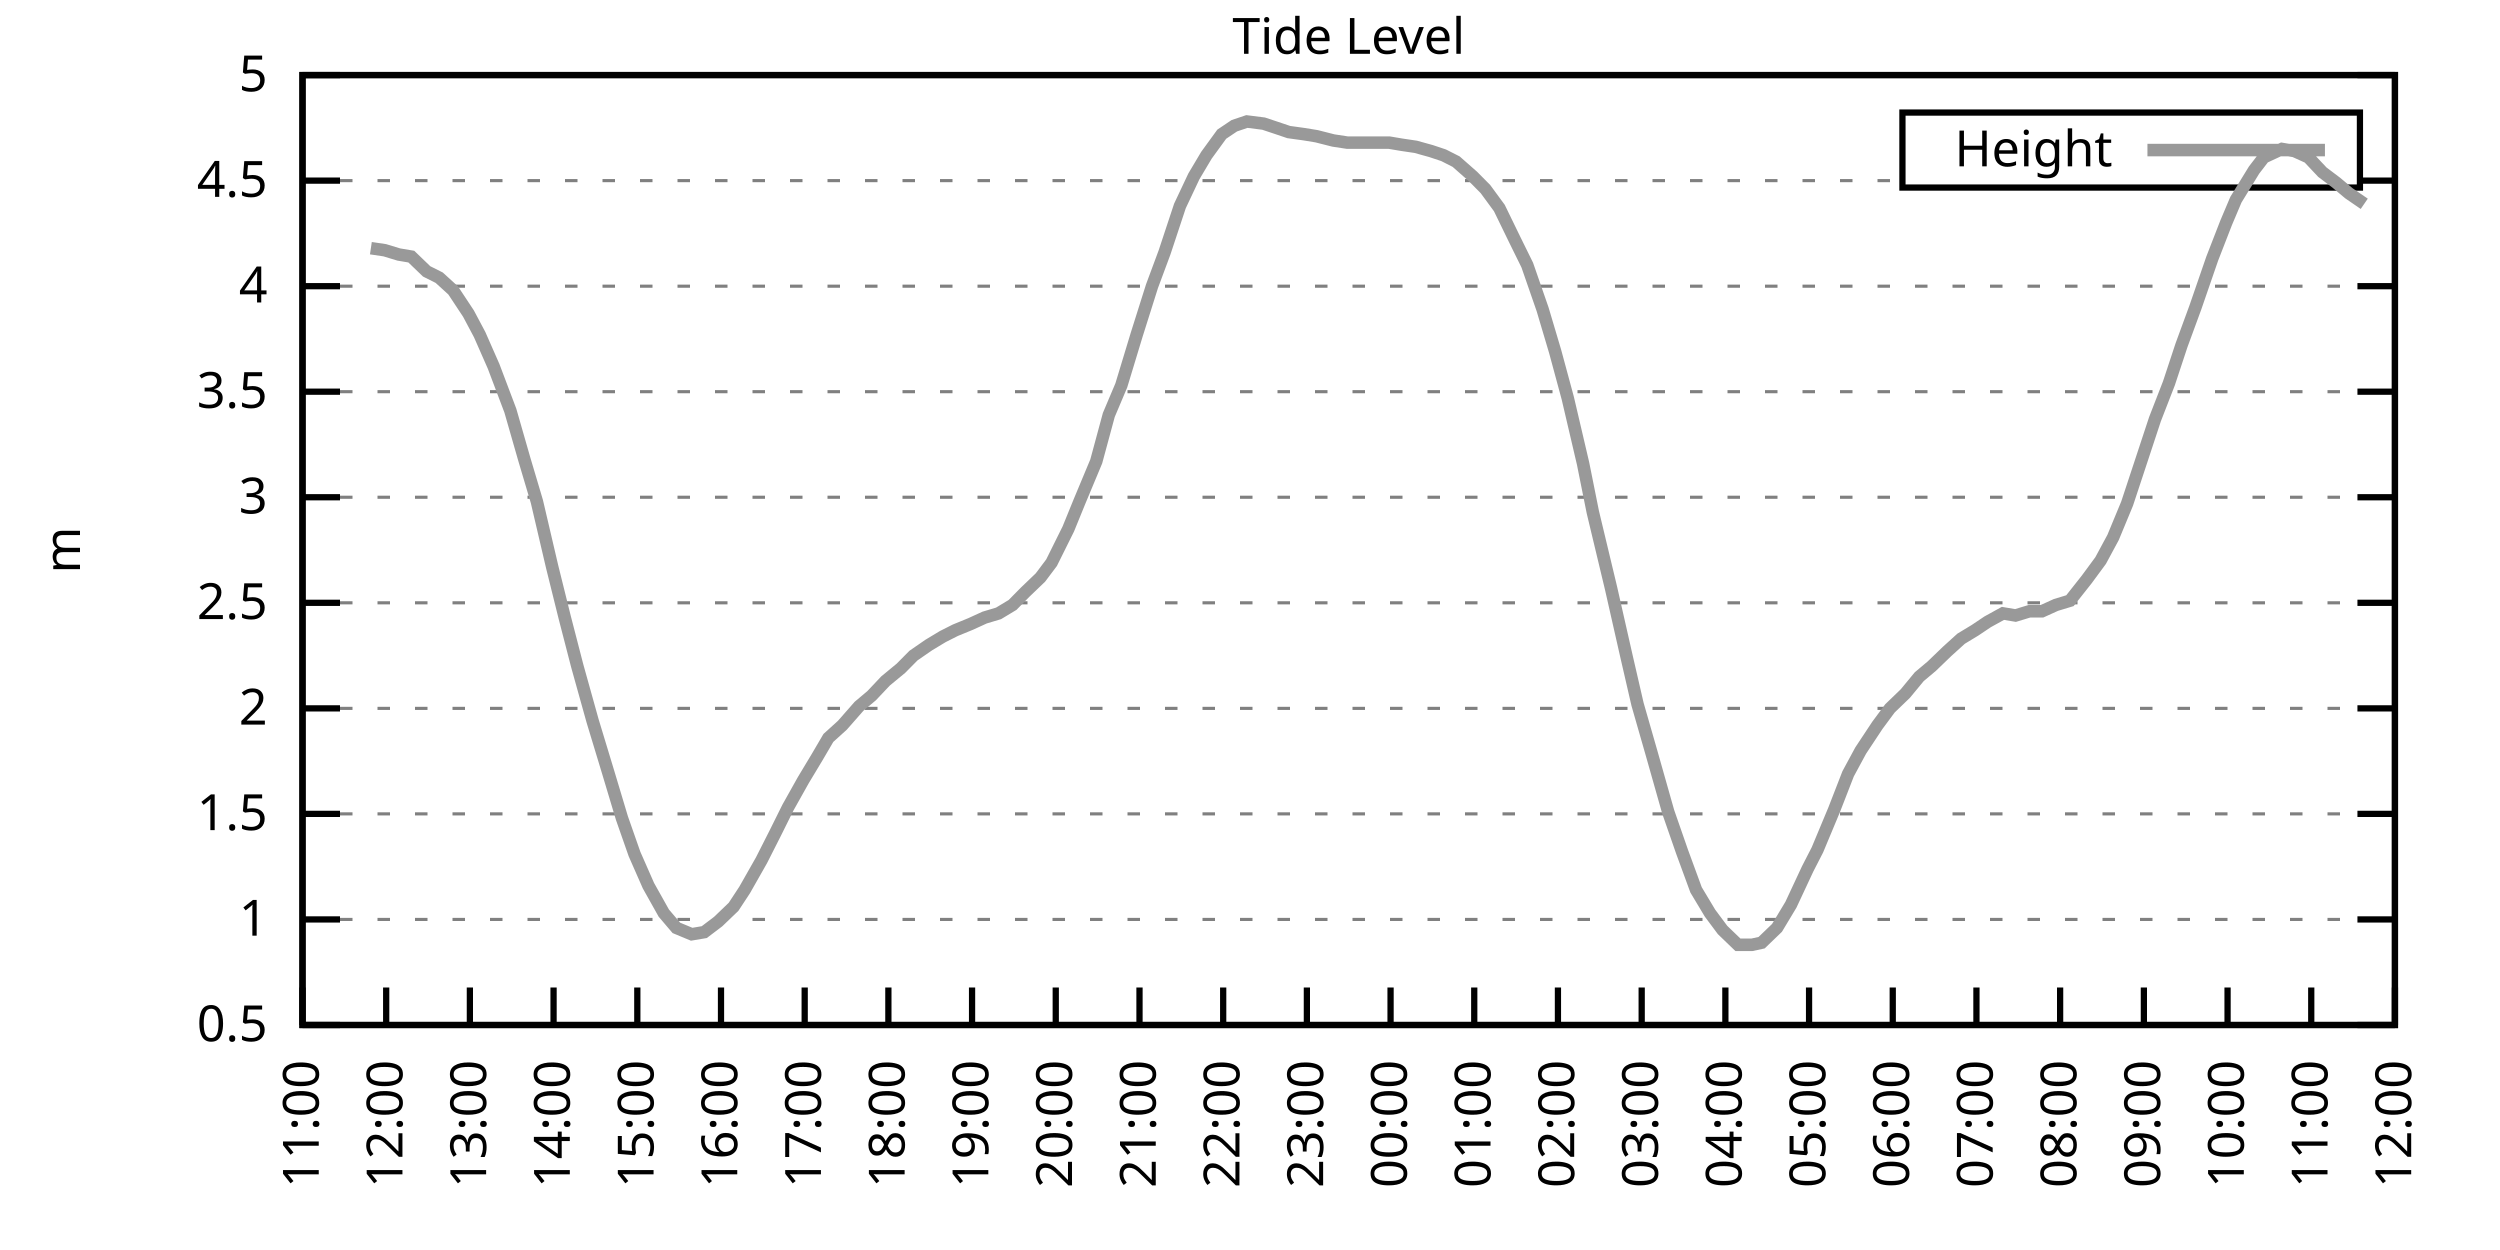
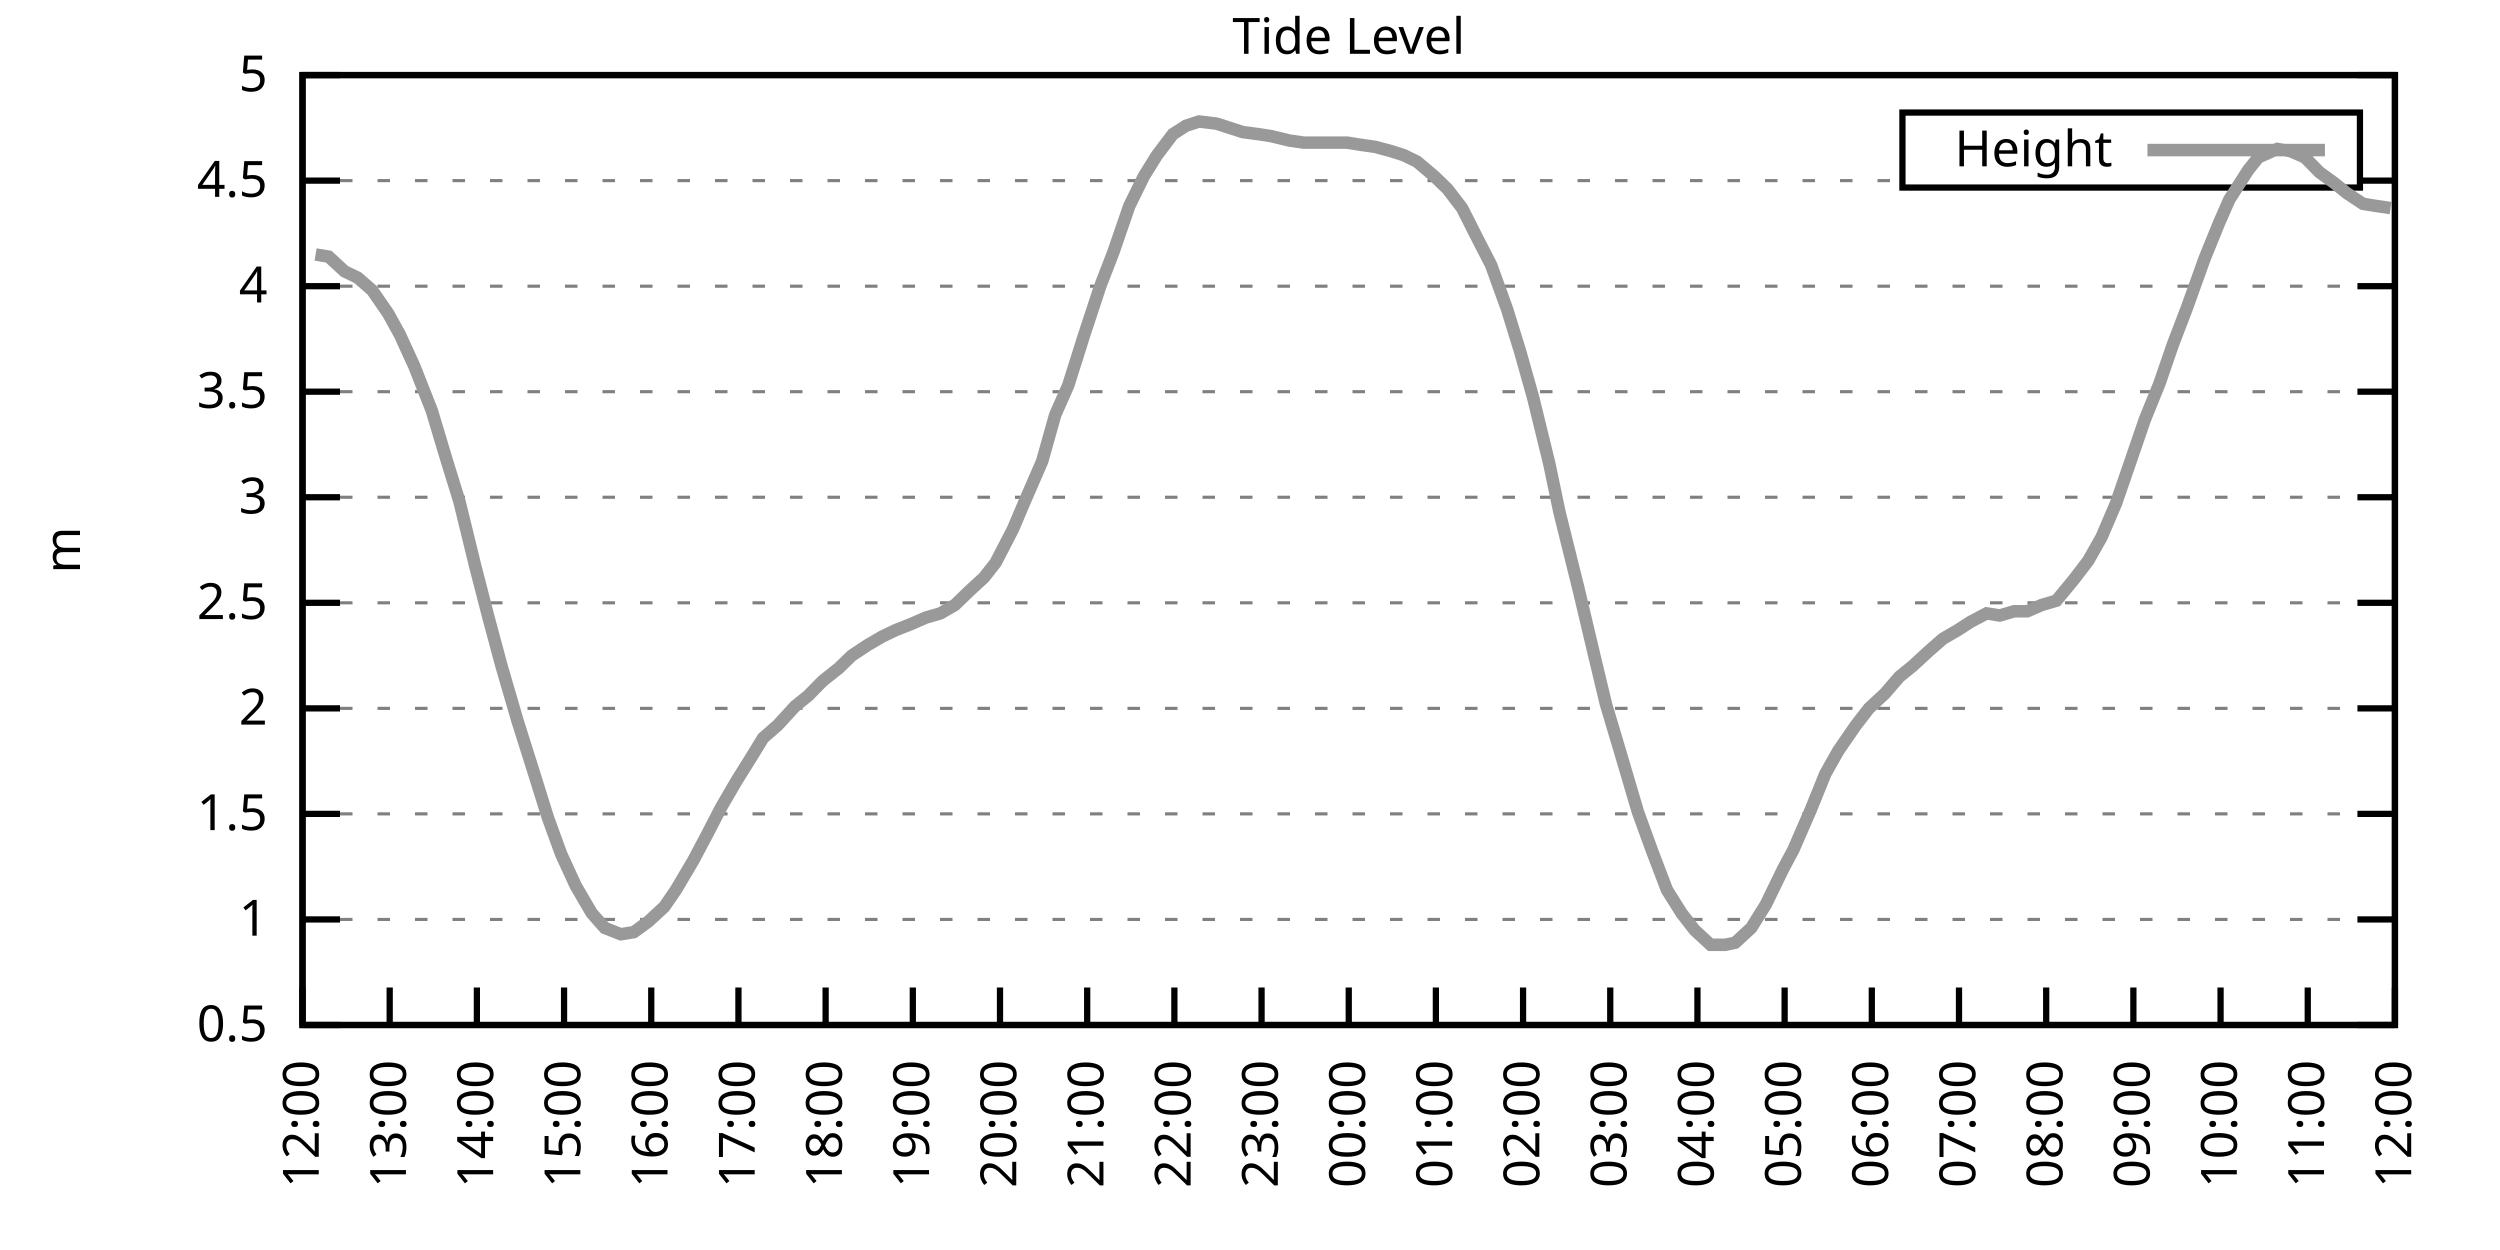
<svg xmlns="http://www.w3.org/2000/svg" xmlns:xlink="http://www.w3.org/1999/xlink" width="400" height="200" viewBox="0 0 400 200">
  <g id="gnuplot_canvas">
    <rect x="0" y="0" width="400" height="200" fill="none" />
    <defs>
      <circle id="gpDot" r="0.5" stroke-width="0.5" stroke="currentColor" />
      <path id="gpPt0" stroke-width="0.333" stroke="currentColor" d="M-1,0 h2 M0,-1 v2" />
      <path id="gpPt1" stroke-width="0.333" stroke="currentColor" d="M-1,-1 L1,1 M1,-1 L-1,1" />
      <path id="gpPt2" stroke-width="0.333" stroke="currentColor" d="M-1,0 L1,0 M0,-1 L0,1 M-1,-1 L1,1 M-1,1 L1,-1" />
      <rect id="gpPt3" stroke-width="0.333" stroke="currentColor" x="-1" y="-1" width="2" height="2" />
      <rect id="gpPt4" stroke-width="0.333" stroke="currentColor" fill="currentColor" x="-1" y="-1" width="2" height="2" />
      <circle id="gpPt5" stroke-width="0.333" stroke="currentColor" cx="0" cy="0" r="1" />
      <use xlink:href="#gpPt5" id="gpPt6" fill="currentColor" stroke="none" />
      <path id="gpPt7" stroke-width="0.333" stroke="currentColor" d="M0,-1.33 L-1.33,0.67 L1.33,0.67 z" />
      <use xlink:href="#gpPt7" id="gpPt8" fill="currentColor" stroke="none" />
      <use xlink:href="#gpPt7" id="gpPt9" stroke="currentColor" transform="rotate(180)" />
      <use xlink:href="#gpPt9" id="gpPt10" fill="currentColor" stroke="none" />
      <use xlink:href="#gpPt3" id="gpPt11" stroke="currentColor" transform="rotate(45)" />
      <use xlink:href="#gpPt11" id="gpPt12" fill="currentColor" stroke="none" />
      <path id="gpPt13" stroke-width="0.333" stroke="currentColor" d="M0,1.330 L1.265,0.411 L0.782,-1.067 L-0.782,-1.076 L-1.265,0.411 z" />
      <use xlink:href="#gpPt13" id="gpPt14" fill="currentColor" stroke="none" />
      <filter id="textbox" filterUnits="objectBoundingBox" x="0" y="0" height="1" width="1">
        <feFlood flood-color="white" flood-opacity="1" result="bgnd" />
        <feComposite in="SourceGraphic" in2="bgnd" operator="atop" />
      </filter>
      <filter id="greybox" filterUnits="objectBoundingBox" x="0" y="0" height="1" width="1">
        <feFlood flood-color="lightgrey" flood-opacity="1" result="grey" />
        <feComposite in="SourceGraphic" in2="grey" operator="atop" />
      </filter>
    </defs>
    <g fill="none" color="white" stroke="currentColor" stroke-width="1.00" stroke-linecap="butt" stroke-linejoin="miter">
</g>
    <g fill="none" color="black" stroke="currentColor" stroke-width="1.00" stroke-linecap="butt" stroke-linejoin="miter">
      <g stroke="none" shape-rendering="crispEdges">
        <polygon fill="rgb(255, 255, 255)" points="48.40,164.00 383.18,164.00 383.18,12.02 48.40,12.02 " />
      </g>
    </g>
    <g fill="none" color="black" stroke="currentColor" stroke-width="1.00" stroke-linecap="butt" stroke-linejoin="miter">
</g>
    <g fill="none" color="black" stroke="black" stroke-width="0.50" stroke-linecap="butt" stroke-linejoin="miter">
</g>
    <g fill="none" color="gray" stroke="currentColor" stroke-width="0.50" stroke-linecap="butt" stroke-linejoin="miter">
      <path stroke="gray" stroke-dasharray="2,4" class="gridline" d="M48.40,164.00 L383.19,164.00  " />
    </g>
    <g fill="none" color="gray" stroke="gray" stroke-width="1.00" stroke-linecap="butt" stroke-linejoin="miter">
</g>
    <g fill="none" color="black" stroke="currentColor" stroke-width="1.00" stroke-linecap="butt" stroke-linejoin="miter">
      <path stroke="black" d="M48.40,164.00 L54.40,164.00 M383.19,164.00 L377.19,164.00  " />
      <g transform="translate(42.80,166.60)" stroke="none" fill="black" font-family="Sans" font-size="8.00" text-anchor="end">
        <text>
          <tspan font-family="Sans"> 0.5</tspan>
        </text>
      </g>
    </g>
    <g fill="none" color="black" stroke="currentColor" stroke-width="1.00" stroke-linecap="butt" stroke-linejoin="miter">
</g>
    <g fill="none" color="black" stroke="black" stroke-width="0.50" stroke-linecap="butt" stroke-linejoin="miter">
</g>
    <g fill="none" color="gray" stroke="currentColor" stroke-width="0.50" stroke-linecap="butt" stroke-linejoin="miter">
      <path stroke="gray" stroke-dasharray="2,4" class="gridline" d="M48.40,147.11 L383.19,147.11  " />
    </g>
    <g fill="none" color="gray" stroke="gray" stroke-width="1.00" stroke-linecap="butt" stroke-linejoin="miter">
</g>
    <g fill="none" color="black" stroke="currentColor" stroke-width="1.00" stroke-linecap="butt" stroke-linejoin="miter">
      <path stroke="black" d="M48.40,147.11 L54.40,147.11 M383.19,147.11 L377.19,147.11  " />
      <g transform="translate(42.80,149.71)" stroke="none" fill="black" font-family="Sans" font-size="8.00" text-anchor="end">
        <text>
          <tspan font-family="Sans"> 1</tspan>
        </text>
      </g>
    </g>
    <g fill="none" color="black" stroke="currentColor" stroke-width="1.00" stroke-linecap="butt" stroke-linejoin="miter">
</g>
    <g fill="none" color="black" stroke="black" stroke-width="0.50" stroke-linecap="butt" stroke-linejoin="miter">
</g>
    <g fill="none" color="gray" stroke="currentColor" stroke-width="0.50" stroke-linecap="butt" stroke-linejoin="miter">
      <path stroke="gray" stroke-dasharray="2,4" class="gridline" d="M48.40,130.22 L383.19,130.22  " />
    </g>
    <g fill="none" color="gray" stroke="gray" stroke-width="1.00" stroke-linecap="butt" stroke-linejoin="miter">
</g>
    <g fill="none" color="black" stroke="currentColor" stroke-width="1.00" stroke-linecap="butt" stroke-linejoin="miter">
      <path stroke="black" d="M48.40,130.22 L54.40,130.22 M383.19,130.22 L377.19,130.22  " />
      <g transform="translate(42.80,132.82)" stroke="none" fill="black" font-family="Sans" font-size="8.00" text-anchor="end">
        <text>
          <tspan font-family="Sans"> 1.5</tspan>
        </text>
      </g>
    </g>
    <g fill="none" color="black" stroke="currentColor" stroke-width="1.00" stroke-linecap="butt" stroke-linejoin="miter">
</g>
    <g fill="none" color="black" stroke="black" stroke-width="0.50" stroke-linecap="butt" stroke-linejoin="miter">
</g>
    <g fill="none" color="gray" stroke="currentColor" stroke-width="0.50" stroke-linecap="butt" stroke-linejoin="miter">
      <path stroke="gray" stroke-dasharray="2,4" class="gridline" d="M48.40,113.34 L383.19,113.34  " />
    </g>
    <g fill="none" color="gray" stroke="gray" stroke-width="1.00" stroke-linecap="butt" stroke-linejoin="miter">
</g>
    <g fill="none" color="black" stroke="currentColor" stroke-width="1.00" stroke-linecap="butt" stroke-linejoin="miter">
      <path stroke="black" d="M48.40,113.34 L54.40,113.34 M383.19,113.34 L377.19,113.34  " />
      <g transform="translate(42.80,115.94)" stroke="none" fill="black" font-family="Sans" font-size="8.00" text-anchor="end">
        <text>
          <tspan font-family="Sans"> 2</tspan>
        </text>
      </g>
    </g>
    <g fill="none" color="black" stroke="currentColor" stroke-width="1.00" stroke-linecap="butt" stroke-linejoin="miter">
</g>
    <g fill="none" color="black" stroke="black" stroke-width="0.50" stroke-linecap="butt" stroke-linejoin="miter">
</g>
    <g fill="none" color="gray" stroke="currentColor" stroke-width="0.50" stroke-linecap="butt" stroke-linejoin="miter">
      <path stroke="gray" stroke-dasharray="2,4" class="gridline" d="M48.40,96.45 L383.19,96.45  " />
    </g>
    <g fill="none" color="gray" stroke="gray" stroke-width="1.00" stroke-linecap="butt" stroke-linejoin="miter">
</g>
    <g fill="none" color="black" stroke="currentColor" stroke-width="1.00" stroke-linecap="butt" stroke-linejoin="miter">
      <path stroke="black" d="M48.40,96.45 L54.40,96.45 M383.19,96.45 L377.19,96.45  " />
      <g transform="translate(42.80,99.05)" stroke="none" fill="black" font-family="Sans" font-size="8.00" text-anchor="end">
        <text>
          <tspan font-family="Sans"> 2.5</tspan>
        </text>
      </g>
    </g>
    <g fill="none" color="black" stroke="currentColor" stroke-width="1.00" stroke-linecap="butt" stroke-linejoin="miter">
</g>
    <g fill="none" color="black" stroke="black" stroke-width="0.50" stroke-linecap="butt" stroke-linejoin="miter">
</g>
    <g fill="none" color="gray" stroke="currentColor" stroke-width="0.50" stroke-linecap="butt" stroke-linejoin="miter">
      <path stroke="gray" stroke-dasharray="2,4" class="gridline" d="M48.40,79.56 L383.19,79.56  " />
    </g>
    <g fill="none" color="gray" stroke="gray" stroke-width="1.00" stroke-linecap="butt" stroke-linejoin="miter">
</g>
    <g fill="none" color="black" stroke="currentColor" stroke-width="1.00" stroke-linecap="butt" stroke-linejoin="miter">
      <path stroke="black" d="M48.40,79.56 L54.40,79.56 M383.19,79.56 L377.19,79.56  " />
      <g transform="translate(42.80,82.16)" stroke="none" fill="black" font-family="Sans" font-size="8.00" text-anchor="end">
        <text>
          <tspan font-family="Sans"> 3</tspan>
        </text>
      </g>
    </g>
    <g fill="none" color="black" stroke="currentColor" stroke-width="1.00" stroke-linecap="butt" stroke-linejoin="miter">
</g>
    <g fill="none" color="black" stroke="black" stroke-width="0.50" stroke-linecap="butt" stroke-linejoin="miter">
</g>
    <g fill="none" color="gray" stroke="currentColor" stroke-width="0.50" stroke-linecap="butt" stroke-linejoin="miter">
      <path stroke="gray" stroke-dasharray="2,4" class="gridline" d="M48.40,62.67 L383.19,62.67  " />
    </g>
    <g fill="none" color="gray" stroke="gray" stroke-width="1.00" stroke-linecap="butt" stroke-linejoin="miter">
</g>
    <g fill="none" color="black" stroke="currentColor" stroke-width="1.00" stroke-linecap="butt" stroke-linejoin="miter">
      <path stroke="black" d="M48.40,62.67 L54.40,62.67 M383.19,62.67 L377.19,62.67  " />
      <g transform="translate(42.80,65.27)" stroke="none" fill="black" font-family="Sans" font-size="8.00" text-anchor="end">
        <text>
          <tspan font-family="Sans"> 3.5</tspan>
        </text>
      </g>
    </g>
    <g fill="none" color="black" stroke="currentColor" stroke-width="1.00" stroke-linecap="butt" stroke-linejoin="miter">
</g>
    <g fill="none" color="black" stroke="black" stroke-width="0.50" stroke-linecap="butt" stroke-linejoin="miter">
</g>
    <g fill="none" color="gray" stroke="currentColor" stroke-width="0.50" stroke-linecap="butt" stroke-linejoin="miter">
      <path stroke="gray" stroke-dasharray="2,4" class="gridline" d="M48.40,45.79 L383.19,45.79  " />
    </g>
    <g fill="none" color="gray" stroke="gray" stroke-width="1.00" stroke-linecap="butt" stroke-linejoin="miter">
</g>
    <g fill="none" color="black" stroke="currentColor" stroke-width="1.00" stroke-linecap="butt" stroke-linejoin="miter">
      <path stroke="black" d="M48.40,45.79 L54.40,45.79 M383.19,45.79 L377.19,45.79  " />
      <g transform="translate(42.80,48.39)" stroke="none" fill="black" font-family="Sans" font-size="8.00" text-anchor="end">
        <text>
          <tspan font-family="Sans"> 4</tspan>
        </text>
      </g>
    </g>
    <g fill="none" color="black" stroke="currentColor" stroke-width="1.00" stroke-linecap="butt" stroke-linejoin="miter">
</g>
    <g fill="none" color="black" stroke="black" stroke-width="0.50" stroke-linecap="butt" stroke-linejoin="miter">
</g>
    <g fill="none" color="gray" stroke="currentColor" stroke-width="0.50" stroke-linecap="butt" stroke-linejoin="miter">
      <path stroke="gray" stroke-dasharray="2,4" class="gridline" d="M48.40,28.90 L304.39,28.90 M377.59,28.90 L383.19,28.90  " />
    </g>
    <g fill="none" color="gray" stroke="gray" stroke-width="1.00" stroke-linecap="butt" stroke-linejoin="miter">
</g>
    <g fill="none" color="black" stroke="currentColor" stroke-width="1.00" stroke-linecap="butt" stroke-linejoin="miter">
      <path stroke="black" d="M48.40,28.90 L54.40,28.90 M383.19,28.90 L377.19,28.90  " />
      <g transform="translate(42.80,31.50)" stroke="none" fill="black" font-family="Sans" font-size="8.00" text-anchor="end">
        <text>
          <tspan font-family="Sans"> 4.5</tspan>
        </text>
      </g>
    </g>
    <g fill="none" color="black" stroke="currentColor" stroke-width="1.00" stroke-linecap="butt" stroke-linejoin="miter">
</g>
    <g fill="none" color="black" stroke="black" stroke-width="0.50" stroke-linecap="butt" stroke-linejoin="miter">
</g>
    <g fill="none" color="gray" stroke="currentColor" stroke-width="0.50" stroke-linecap="butt" stroke-linejoin="miter">
      <path stroke="gray" stroke-dasharray="2,4" class="gridline" d="M48.40,12.01 L383.19,12.01  " />
    </g>
    <g fill="none" color="gray" stroke="gray" stroke-width="1.00" stroke-linecap="butt" stroke-linejoin="miter">
</g>
    <g fill="none" color="black" stroke="currentColor" stroke-width="1.00" stroke-linecap="butt" stroke-linejoin="miter">
      <path stroke="black" d="M48.40,12.01 L54.40,12.01 M383.19,12.01 L377.19,12.01  " />
      <g transform="translate(42.80,14.61)" stroke="none" fill="black" font-family="Sans" font-size="8.00" text-anchor="end">
        <text>
          <tspan font-family="Sans"> 5</tspan>
        </text>
      </g>
    </g>
    <g fill="none" color="black" stroke="currentColor" stroke-width="1.00" stroke-linecap="butt" stroke-linejoin="miter">
      <path stroke="black" d="M48.40,164.00 L48.40,158.00  " />
      <g transform="translate(51.00,169.60) rotate(270.00)" stroke="none" fill="black" font-family="Sans" font-size="8.00" text-anchor="end">
        <text>
-           <tspan font-family="Sans">11:00</tspan>
-         </text>
-       </g>
-     </g>
-     <g fill="none" color="black" stroke="currentColor" stroke-width="1.00" stroke-linecap="butt" stroke-linejoin="miter">
-       <path stroke="black" d="M61.79,164.00 L61.79,158.00  " />
-       <g transform="translate(64.39,169.60) rotate(270.00)" stroke="none" fill="black" font-family="Sans" font-size="8.00" text-anchor="end">
-         <text>
          <tspan font-family="Sans">12:00</tspan>
        </text>
      </g>
    </g>
    <g fill="none" color="black" stroke="currentColor" stroke-width="1.00" stroke-linecap="butt" stroke-linejoin="miter">
-       <path stroke="black" d="M75.18,164.00 L75.18,158.00  " />
-       <g transform="translate(77.78,169.60) rotate(270.00)" stroke="none" fill="black" font-family="Sans" font-size="8.00" text-anchor="end">
+       <path stroke="black" d="M62.35,164.00 L62.35,158.00  " />
+       <g transform="translate(64.95,169.60) rotate(270.00)" stroke="none" fill="black" font-family="Sans" font-size="8.00" text-anchor="end">
        <text>
          <tspan font-family="Sans">13:00</tspan>
        </text>
      </g>
    </g>
    <g fill="none" color="black" stroke="currentColor" stroke-width="1.00" stroke-linecap="butt" stroke-linejoin="miter">
-       <path stroke="black" d="M88.57,164.00 L88.57,158.00  " />
-       <g transform="translate(91.17,169.60) rotate(270.00)" stroke="none" fill="black" font-family="Sans" font-size="8.00" text-anchor="end">
+       <path stroke="black" d="M76.30,164.00 L76.30,158.00  " />
+       <g transform="translate(78.90,169.60) rotate(270.00)" stroke="none" fill="black" font-family="Sans" font-size="8.00" text-anchor="end">
        <text>
          <tspan font-family="Sans">14:00</tspan>
        </text>
      </g>
    </g>
    <g fill="none" color="black" stroke="currentColor" stroke-width="1.00" stroke-linecap="butt" stroke-linejoin="miter">
-       <path stroke="black" d="M101.97,164.00 L101.97,158.00  " />
-       <g transform="translate(104.57,169.60) rotate(270.00)" stroke="none" fill="black" font-family="Sans" font-size="8.00" text-anchor="end">
+       <path stroke="black" d="M90.25,164.00 L90.25,158.00  " />
+       <g transform="translate(92.85,169.60) rotate(270.00)" stroke="none" fill="black" font-family="Sans" font-size="8.00" text-anchor="end">
        <text>
          <tspan font-family="Sans">15:00</tspan>
        </text>
      </g>
    </g>
    <g fill="none" color="black" stroke="currentColor" stroke-width="1.00" stroke-linecap="butt" stroke-linejoin="miter">
-       <path stroke="black" d="M115.36,164.00 L115.36,158.00  " />
-       <g transform="translate(117.96,169.60) rotate(270.00)" stroke="none" fill="black" font-family="Sans" font-size="8.00" text-anchor="end">
+       <path stroke="black" d="M104.20,164.00 L104.20,158.00  " />
+       <g transform="translate(106.80,169.60) rotate(270.00)" stroke="none" fill="black" font-family="Sans" font-size="8.00" text-anchor="end">
        <text>
          <tspan font-family="Sans">16:00</tspan>
        </text>
      </g>
    </g>
    <g fill="none" color="black" stroke="currentColor" stroke-width="1.00" stroke-linecap="butt" stroke-linejoin="miter">
-       <path stroke="black" d="M128.75,164.00 L128.75,158.00  " />
-       <g transform="translate(131.35,169.60) rotate(270.00)" stroke="none" fill="black" font-family="Sans" font-size="8.00" text-anchor="end">
+       <path stroke="black" d="M118.15,164.00 L118.15,158.00  " />
+       <g transform="translate(120.75,169.60) rotate(270.00)" stroke="none" fill="black" font-family="Sans" font-size="8.00" text-anchor="end">
        <text>
          <tspan font-family="Sans">17:00</tspan>
        </text>
      </g>
    </g>
    <g fill="none" color="black" stroke="currentColor" stroke-width="1.00" stroke-linecap="butt" stroke-linejoin="miter">
-       <path stroke="black" d="M142.14,164.00 L142.14,158.00  " />
-       <g transform="translate(144.74,169.60) rotate(270.00)" stroke="none" fill="black" font-family="Sans" font-size="8.00" text-anchor="end">
+       <path stroke="black" d="M132.10,164.00 L132.10,158.00  " />
+       <g transform="translate(134.70,169.60) rotate(270.00)" stroke="none" fill="black" font-family="Sans" font-size="8.00" text-anchor="end">
        <text>
          <tspan font-family="Sans">18:00</tspan>
        </text>
      </g>
    </g>
    <g fill="none" color="black" stroke="currentColor" stroke-width="1.00" stroke-linecap="butt" stroke-linejoin="miter">
-       <path stroke="black" d="M155.53,164.00 L155.53,158.00  " />
-       <g transform="translate(158.13,169.60) rotate(270.00)" stroke="none" fill="black" font-family="Sans" font-size="8.00" text-anchor="end">
+       <path stroke="black" d="M146.05,164.00 L146.05,158.00  " />
+       <g transform="translate(148.65,169.60) rotate(270.00)" stroke="none" fill="black" font-family="Sans" font-size="8.00" text-anchor="end">
        <text>
          <tspan font-family="Sans">19:00</tspan>
        </text>
      </g>
    </g>
    <g fill="none" color="black" stroke="currentColor" stroke-width="1.00" stroke-linecap="butt" stroke-linejoin="miter">
-       <path stroke="black" d="M168.92,164.00 L168.92,158.00  " />
-       <g transform="translate(171.52,169.60) rotate(270.00)" stroke="none" fill="black" font-family="Sans" font-size="8.00" text-anchor="end">
+       <path stroke="black" d="M160.00,164.00 L160.00,158.00  " />
+       <g transform="translate(162.60,169.60) rotate(270.00)" stroke="none" fill="black" font-family="Sans" font-size="8.00" text-anchor="end">
        <text>
          <tspan font-family="Sans">20:00</tspan>
        </text>
      </g>
    </g>
    <g fill="none" color="black" stroke="currentColor" stroke-width="1.00" stroke-linecap="butt" stroke-linejoin="miter">
-       <path stroke="black" d="M182.32,164.00 L182.32,158.00  " />
-       <g transform="translate(184.92,169.60) rotate(270.00)" stroke="none" fill="black" font-family="Sans" font-size="8.00" text-anchor="end">
+       <path stroke="black" d="M173.95,164.00 L173.95,158.00  " />
+       <g transform="translate(176.55,169.60) rotate(270.00)" stroke="none" fill="black" font-family="Sans" font-size="8.00" text-anchor="end">
        <text>
          <tspan font-family="Sans">21:00</tspan>
        </text>
      </g>
    </g>
    <g fill="none" color="black" stroke="currentColor" stroke-width="1.00" stroke-linecap="butt" stroke-linejoin="miter">
-       <path stroke="black" d="M195.71,164.00 L195.71,158.00  " />
-       <g transform="translate(198.31,169.60) rotate(270.00)" stroke="none" fill="black" font-family="Sans" font-size="8.00" text-anchor="end">
+       <path stroke="black" d="M187.90,164.00 L187.90,158.00  " />
+       <g transform="translate(190.50,169.60) rotate(270.00)" stroke="none" fill="black" font-family="Sans" font-size="8.00" text-anchor="end">
        <text>
          <tspan font-family="Sans">22:00</tspan>
        </text>
      </g>
    </g>
    <g fill="none" color="black" stroke="currentColor" stroke-width="1.00" stroke-linecap="butt" stroke-linejoin="miter">
-       <path stroke="black" d="M209.10,164.00 L209.10,158.00  " />
-       <g transform="translate(211.70,169.60) rotate(270.00)" stroke="none" fill="black" font-family="Sans" font-size="8.00" text-anchor="end">
+       <path stroke="black" d="M201.85,164.00 L201.85,158.00  " />
+       <g transform="translate(204.45,169.60) rotate(270.00)" stroke="none" fill="black" font-family="Sans" font-size="8.00" text-anchor="end">
        <text>
          <tspan font-family="Sans">23:00</tspan>
        </text>
      </g>
    </g>
    <g fill="none" color="black" stroke="currentColor" stroke-width="1.00" stroke-linecap="butt" stroke-linejoin="miter">
-       <path stroke="black" d="M222.49,164.00 L222.49,158.00  " />
-       <g transform="translate(225.09,169.60) rotate(270.00)" stroke="none" fill="black" font-family="Sans" font-size="8.00" text-anchor="end">
+       <path stroke="black" d="M215.80,164.00 L215.80,158.00  " />
+       <g transform="translate(218.40,169.60) rotate(270.00)" stroke="none" fill="black" font-family="Sans" font-size="8.00" text-anchor="end">
        <text>
          <tspan font-family="Sans">00:00</tspan>
        </text>
      </g>
    </g>
    <g fill="none" color="black" stroke="currentColor" stroke-width="1.00" stroke-linecap="butt" stroke-linejoin="miter">
-       <path stroke="black" d="M235.88,164.00 L235.88,158.00  " />
-       <g transform="translate(238.48,169.60) rotate(270.00)" stroke="none" fill="black" font-family="Sans" font-size="8.00" text-anchor="end">
+       <path stroke="black" d="M229.74,164.00 L229.74,158.00  " />
+       <g transform="translate(232.34,169.60) rotate(270.00)" stroke="none" fill="black" font-family="Sans" font-size="8.00" text-anchor="end">
        <text>
          <tspan font-family="Sans">01:00</tspan>
        </text>
      </g>
    </g>
    <g fill="none" color="black" stroke="currentColor" stroke-width="1.00" stroke-linecap="butt" stroke-linejoin="miter">
-       <path stroke="black" d="M249.27,164.00 L249.27,158.00  " />
-       <g transform="translate(251.87,169.60) rotate(270.00)" stroke="none" fill="black" font-family="Sans" font-size="8.00" text-anchor="end">
+       <path stroke="black" d="M243.69,164.00 L243.69,158.00  " />
+       <g transform="translate(246.29,169.60) rotate(270.00)" stroke="none" fill="black" font-family="Sans" font-size="8.00" text-anchor="end">
        <text>
          <tspan font-family="Sans">02:00</tspan>
        </text>
      </g>
    </g>
    <g fill="none" color="black" stroke="currentColor" stroke-width="1.00" stroke-linecap="butt" stroke-linejoin="miter">
-       <path stroke="black" d="M262.67,164.00 L262.67,158.00  " />
-       <g transform="translate(265.27,169.60) rotate(270.00)" stroke="none" fill="black" font-family="Sans" font-size="8.00" text-anchor="end">
+       <path stroke="black" d="M257.64,164.00 L257.64,158.00  " />
+       <g transform="translate(260.24,169.60) rotate(270.00)" stroke="none" fill="black" font-family="Sans" font-size="8.00" text-anchor="end">
        <text>
          <tspan font-family="Sans">03:00</tspan>
        </text>
      </g>
    </g>
    <g fill="none" color="black" stroke="currentColor" stroke-width="1.00" stroke-linecap="butt" stroke-linejoin="miter">
-       <path stroke="black" d="M276.06,164.00 L276.06,158.00  " />
-       <g transform="translate(278.66,169.60) rotate(270.00)" stroke="none" fill="black" font-family="Sans" font-size="8.00" text-anchor="end">
+       <path stroke="black" d="M271.59,164.00 L271.59,158.00  " />
+       <g transform="translate(274.19,169.60) rotate(270.00)" stroke="none" fill="black" font-family="Sans" font-size="8.00" text-anchor="end">
        <text>
          <tspan font-family="Sans">04:00</tspan>
        </text>
      </g>
    </g>
    <g fill="none" color="black" stroke="currentColor" stroke-width="1.00" stroke-linecap="butt" stroke-linejoin="miter">
-       <path stroke="black" d="M289.45,164.00 L289.45,158.00  " />
-       <g transform="translate(292.05,169.60) rotate(270.00)" stroke="none" fill="black" font-family="Sans" font-size="8.00" text-anchor="end">
+       <path stroke="black" d="M285.54,164.00 L285.54,158.00  " />
+       <g transform="translate(288.14,169.60) rotate(270.00)" stroke="none" fill="black" font-family="Sans" font-size="8.00" text-anchor="end">
        <text>
          <tspan font-family="Sans">05:00</tspan>
        </text>
      </g>
    </g>
    <g fill="none" color="black" stroke="currentColor" stroke-width="1.00" stroke-linecap="butt" stroke-linejoin="miter">
-       <path stroke="black" d="M302.84,164.00 L302.84,158.00  " />
-       <g transform="translate(305.44,169.60) rotate(270.00)" stroke="none" fill="black" font-family="Sans" font-size="8.00" text-anchor="end">
+       <path stroke="black" d="M299.49,164.00 L299.49,158.00  " />
+       <g transform="translate(302.09,169.60) rotate(270.00)" stroke="none" fill="black" font-family="Sans" font-size="8.00" text-anchor="end">
        <text>
          <tspan font-family="Sans">06:00</tspan>
        </text>
      </g>
    </g>
    <g fill="none" color="black" stroke="currentColor" stroke-width="1.00" stroke-linecap="butt" stroke-linejoin="miter">
-       <path stroke="black" d="M316.23,164.00 L316.23,158.00  " />
-       <g transform="translate(318.83,169.60) rotate(270.00)" stroke="none" fill="black" font-family="Sans" font-size="8.00" text-anchor="end">
+       <path stroke="black" d="M313.44,164.00 L313.44,158.00  " />
+       <g transform="translate(316.04,169.60) rotate(270.00)" stroke="none" fill="black" font-family="Sans" font-size="8.00" text-anchor="end">
        <text>
          <tspan font-family="Sans">07:00</tspan>
        </text>
      </g>
    </g>
    <g fill="none" color="black" stroke="currentColor" stroke-width="1.00" stroke-linecap="butt" stroke-linejoin="miter">
-       <path stroke="black" d="M329.62,164.00 L329.62,158.00  " />
-       <g transform="translate(332.22,169.60) rotate(270.00)" stroke="none" fill="black" font-family="Sans" font-size="8.00" text-anchor="end">
+       <path stroke="black" d="M327.39,164.00 L327.39,158.00  " />
+       <g transform="translate(329.99,169.60) rotate(270.00)" stroke="none" fill="black" font-family="Sans" font-size="8.00" text-anchor="end">
        <text>
          <tspan font-family="Sans">08:00</tspan>
        </text>
      </g>
    </g>
    <g fill="none" color="black" stroke="currentColor" stroke-width="1.00" stroke-linecap="butt" stroke-linejoin="miter">
-       <path stroke="black" d="M343.02,164.00 L343.02,158.00  " />
-       <g transform="translate(345.62,169.60) rotate(270.00)" stroke="none" fill="black" font-family="Sans" font-size="8.00" text-anchor="end">
+       <path stroke="black" d="M341.34,164.00 L341.34,158.00  " />
+       <g transform="translate(343.94,169.60) rotate(270.00)" stroke="none" fill="black" font-family="Sans" font-size="8.00" text-anchor="end">
        <text>
          <tspan font-family="Sans">09:00</tspan>
        </text>
      </g>
    </g>
    <g fill="none" color="black" stroke="currentColor" stroke-width="1.00" stroke-linecap="butt" stroke-linejoin="miter">
-       <path stroke="black" d="M356.41,164.00 L356.41,158.00  " />
-       <g transform="translate(359.01,169.60) rotate(270.00)" stroke="none" fill="black" font-family="Sans" font-size="8.00" text-anchor="end">
+       <path stroke="black" d="M355.29,164.00 L355.29,158.00  " />
+       <g transform="translate(357.89,169.60) rotate(270.00)" stroke="none" fill="black" font-family="Sans" font-size="8.00" text-anchor="end">
        <text>
          <tspan font-family="Sans">10:00</tspan>
        </text>
      </g>
    </g>
    <g fill="none" color="black" stroke="currentColor" stroke-width="1.00" stroke-linecap="butt" stroke-linejoin="miter">
-       <path stroke="black" d="M369.80,164.00 L369.80,158.00  " />
-       <g transform="translate(372.40,169.60) rotate(270.00)" stroke="none" fill="black" font-family="Sans" font-size="8.00" text-anchor="end">
+       <path stroke="black" d="M369.24,164.00 L369.24,158.00  " />
+       <g transform="translate(371.84,169.60) rotate(270.00)" stroke="none" fill="black" font-family="Sans" font-size="8.00" text-anchor="end">
        <text>
          <tspan font-family="Sans">11:00</tspan>
        </text>
      </g>
    </g>
    <g fill="none" color="black" stroke="currentColor" stroke-width="1.00" stroke-linecap="butt" stroke-linejoin="miter">
      <path stroke="black" d="M383.19,164.00 L383.19,158.00  " />
      <g transform="translate(385.79,169.60) rotate(270.00)" stroke="none" fill="black" font-family="Sans" font-size="8.00" text-anchor="end">
        <text>
          <tspan font-family="Sans">12:00</tspan>
        </text>
      </g>
    </g>
    <g fill="none" color="black" stroke="currentColor" stroke-width="1.00" stroke-linecap="butt" stroke-linejoin="miter">
</g>
    <g fill="none" color="black" stroke="currentColor" stroke-width="1.00" stroke-linecap="butt" stroke-linejoin="miter">
      <path stroke="black" d="M48.40,12.01 L48.40,164.00 L383.19,164.00 L383.19,12.01 L48.40,12.01 Z  " />
    </g>
    <g fill="none" color="black" stroke="currentColor" stroke-width="1.00" stroke-linecap="butt" stroke-linejoin="miter">
</g>
    <g fill="none" color="black" stroke="currentColor" stroke-width="1.00" stroke-linecap="butt" stroke-linejoin="miter">
      <path stroke="black" d="M304.39,30.01 L304.39,18.01 L377.59,18.01 L377.59,30.01 L304.39,30.01 Z  " />
    </g>
    <g id="Tide_level_plot_1">
      <g fill="none" color="white" stroke="black" stroke-width="2.00" stroke-linecap="butt" stroke-linejoin="miter">
</g>
      <g fill="none" color="black" stroke="currentColor" stroke-width="2.00" stroke-linecap="butt" stroke-linejoin="miter">
        <g transform="translate(337.99,26.61)" stroke="none" fill="black" font-family="Sans" font-size="8.00" text-anchor="end">
          <text>
            <tspan font-family="Sans">Height</tspan>
          </text>
        </g>
      </g>
      <g fill="none" color="black" stroke="currentColor" stroke-width="2.00" stroke-linecap="butt" stroke-linejoin="miter">
-         <path stroke="rgb(153, 153, 153)" d="M343.59,24.01 L371.99,24.01 M59.34,39.71 L61.57,40.04 L63.80,40.72 L65.81,41.06 L68.26,43.42 L70.27,44.43   L72.50,46.46 L74.96,50.18 L76.75,53.55 L78.98,58.62 L81.66,65.71 L83.89,73.48 L85.90,80.24 L88.35,90.71   L90.36,98.81 L92.37,106.58 L94.82,115.36 L97.28,123.47 L99.51,130.90 L101.52,136.64 L103.75,141.71 L106.21,146.10   L108.22,148.46 L110.67,149.48 L112.68,149.14 L114.91,147.45 L117.37,145.09 L119.15,142.38 L121.83,137.66 L124.06,133.26   L126.07,129.21 L128.53,124.82 L130.76,121.11 L132.54,118.07 L134.78,116.04 L137.45,113.00 L139.46,111.31 L141.69,108.95   L144.15,106.92 L146.16,104.89 L148.61,103.20 L150.85,101.85 L152.85,100.84 L155.31,99.83 L157.54,98.81 L159.77,98.14   L162.01,96.79 L164.01,94.76 L166.47,92.40 L168.25,90.03 L170.93,84.63 L172.72,80.24 L175.40,73.82 L177.41,66.39   L179.41,61.66 L181.87,53.55 L184.32,45.79 L186.33,40.38 L188.79,32.95 L191.02,28.22 L193.03,24.84 L195.48,21.47   L197.49,20.12 L199.50,19.44 L202.18,19.78 L204.19,20.45 L206.20,21.13 L208.65,21.47 L210.66,21.80 L213.34,22.48   L215.57,22.82 L217.58,22.82 L219.59,22.82 L222.27,22.82 L224.28,23.16 L226.51,23.49 L228.96,24.17 L230.97,24.84   L232.98,25.86 L235.66,28.22 L237.67,30.25 L239.90,33.29 L242.36,38.35 L244.36,42.41 L246.82,49.50 L248.83,56.26   L250.84,63.69 L253.29,74.16 L254.85,81.93 L257.76,94.08 L260.21,104.89 L262.00,112.66 L264.23,120.43 L266.91,129.89   L269.14,136.30 L271.37,142.38 L273.60,146.10 L275.61,148.80 L278.07,151.17 L280.30,151.17 L281.86,150.83 L284.32,148.46   L286.55,144.75 L289.23,139.01 L290.79,135.97 L293.47,129.55 L295.70,123.81 L297.71,120.09 L300.39,116.04 L302.39,113.34   L304.85,110.97 L307.08,108.27 L309.09,106.58 L311.54,104.22 L313.78,102.19 L316.01,100.84 L318.02,99.49 L320.47,98.14   L322.48,98.48 L324.71,97.80 L326.72,97.80 L328.95,96.79 L331.19,96.11 L333.86,92.73 L336.10,89.69 L338.10,85.98   L340.34,80.57 L342.57,73.82 L344.80,67.06 L347.03,61.32 L349.04,55.24 L351.27,49.16 L353.95,41.39 L356.18,35.65   L357.75,31.94 L360.65,27.21 L362.21,25.18 L365.11,23.83 L367.12,24.17 L369.35,25.18 L371.58,27.55 L373.82,29.24   L375.82,30.92 L378.28,32.61  " />
+         <path stroke="rgb(153, 153, 153)" d="M343.59,24.01 L371.99,24.01 M50.49,40.72 L52.58,41.06 L55.14,43.42 L57.23,44.43 L59.56,46.46 L62.12,50.18   L63.98,53.55 L66.30,58.62 L69.09,65.71 L71.42,73.48 L73.51,80.24 L76.07,90.71 L78.16,98.81 L80.25,106.58   L82.81,115.36 L85.37,123.47 L87.69,130.90 L89.78,136.64 L92.11,141.71 L94.67,146.10 L96.76,148.46 L99.32,149.48   L101.41,149.14 L103.73,147.45 L106.29,145.09 L108.15,142.38 L110.94,137.66 L113.27,133.26 L115.36,129.21 L117.92,124.82   L120.24,121.11 L122.10,118.07 L124.43,116.04 L127.22,113.00 L129.31,111.31 L131.63,108.95 L134.19,106.92 L136.28,104.89   L138.84,103.20 L141.16,101.85 L143.26,100.84 L145.81,99.83 L148.14,98.81 L150.46,98.14 L152.79,96.79 L154.88,94.76   L157.44,92.40 L159.30,90.03 L162.09,84.63 L163.95,80.24 L166.74,73.82 L168.83,66.39 L170.92,61.66 L173.48,53.55   L176.04,45.79 L178.13,40.38 L180.69,32.95 L183.01,28.22 L185.11,24.84 L187.66,21.47 L189.76,20.12 L191.85,19.44   L194.64,19.78 L196.73,20.45 L198.82,21.13 L201.38,21.47 L203.47,21.80 L206.26,22.48 L208.59,22.82 L210.68,22.82   L212.77,22.82 L215.56,22.82 L217.65,23.16 L219.98,23.49 L222.54,24.17 L224.63,24.84 L226.72,25.86 L229.51,28.22   L231.60,30.25 L233.93,33.29 L236.49,38.35 L238.58,42.41 L241.14,49.50 L243.23,56.26 L245.32,63.69 L247.88,74.16   L249.51,81.93 L252.53,94.08 L255.09,104.89 L256.95,112.66 L259.27,120.43 L262.06,129.89 L264.39,136.30 L266.71,142.38   L269.04,146.10 L271.13,148.80 L273.69,151.17 L276.01,151.17 L277.64,150.83 L280.20,148.46 L282.52,144.75 L285.31,139.01   L286.94,135.97 L289.73,129.55 L292.05,123.81 L294.15,120.09 L296.94,116.04 L299.03,113.34 L301.58,110.97 L303.91,108.27   L306.00,106.58 L308.56,104.22 L310.88,102.19 L313.21,100.84 L315.30,99.49 L317.86,98.14 L319.95,98.48 L322.28,97.80   L324.37,97.80 L326.69,96.79 L329.02,96.11 L331.81,92.73 L334.13,89.69 L336.23,85.98 L338.55,80.57 L340.88,73.82   L343.20,67.06 L345.53,61.32 L347.62,55.24 L349.94,49.16 L352.73,41.39 L355.06,35.65 L356.69,31.94 L359.71,27.21   L361.34,25.18 L364.36,23.83 L366.45,24.17 L368.78,25.18 L371.10,27.55 L373.43,29.24 L375.52,30.92 L378.08,32.61   L380.17,32.95 L382.49,33.29  " />
      </g>
    </g>
    <g fill="none" color="black" stroke="currentColor" stroke-width="2.00" stroke-linecap="butt" stroke-linejoin="miter">
</g>
    <g fill="none" color="black" stroke="black" stroke-width="1.00" stroke-linecap="butt" stroke-linejoin="miter">
</g>
    <g fill="none" color="black" stroke="currentColor" stroke-width="1.00" stroke-linecap="butt" stroke-linejoin="miter">
      <path stroke="black" d="M48.40,12.01 L48.40,164.00 L383.19,164.00 L383.19,12.01 L48.40,12.01 Z  " />
      <g transform="translate(12.80,88.01) rotate(270.00)" stroke="none" fill="black" font-family="Sans" font-size="8.00" text-anchor="middle">
        <text>
          <tspan font-family="Sans">m</tspan>
        </text>
      </g>
    </g>
    <g fill="none" color="black" stroke="currentColor" stroke-width="1.00" stroke-linecap="butt" stroke-linejoin="miter">
</g>
    <g fill="none" color="black" stroke="currentColor" stroke-width="1.00" stroke-linecap="butt" stroke-linejoin="miter">
      <g transform="translate(215.79,8.61)" stroke="none" fill="black" font-family="Sans" font-size="8.00" text-anchor="middle">
        <text>
          <tspan font-family="Sans">Tide Level</tspan>
        </text>
      </g>
    </g>
    <g fill="none" color="black" stroke="currentColor" stroke-width="1.00" stroke-linecap="butt" stroke-linejoin="miter">
</g>
  </g>
</svg>
